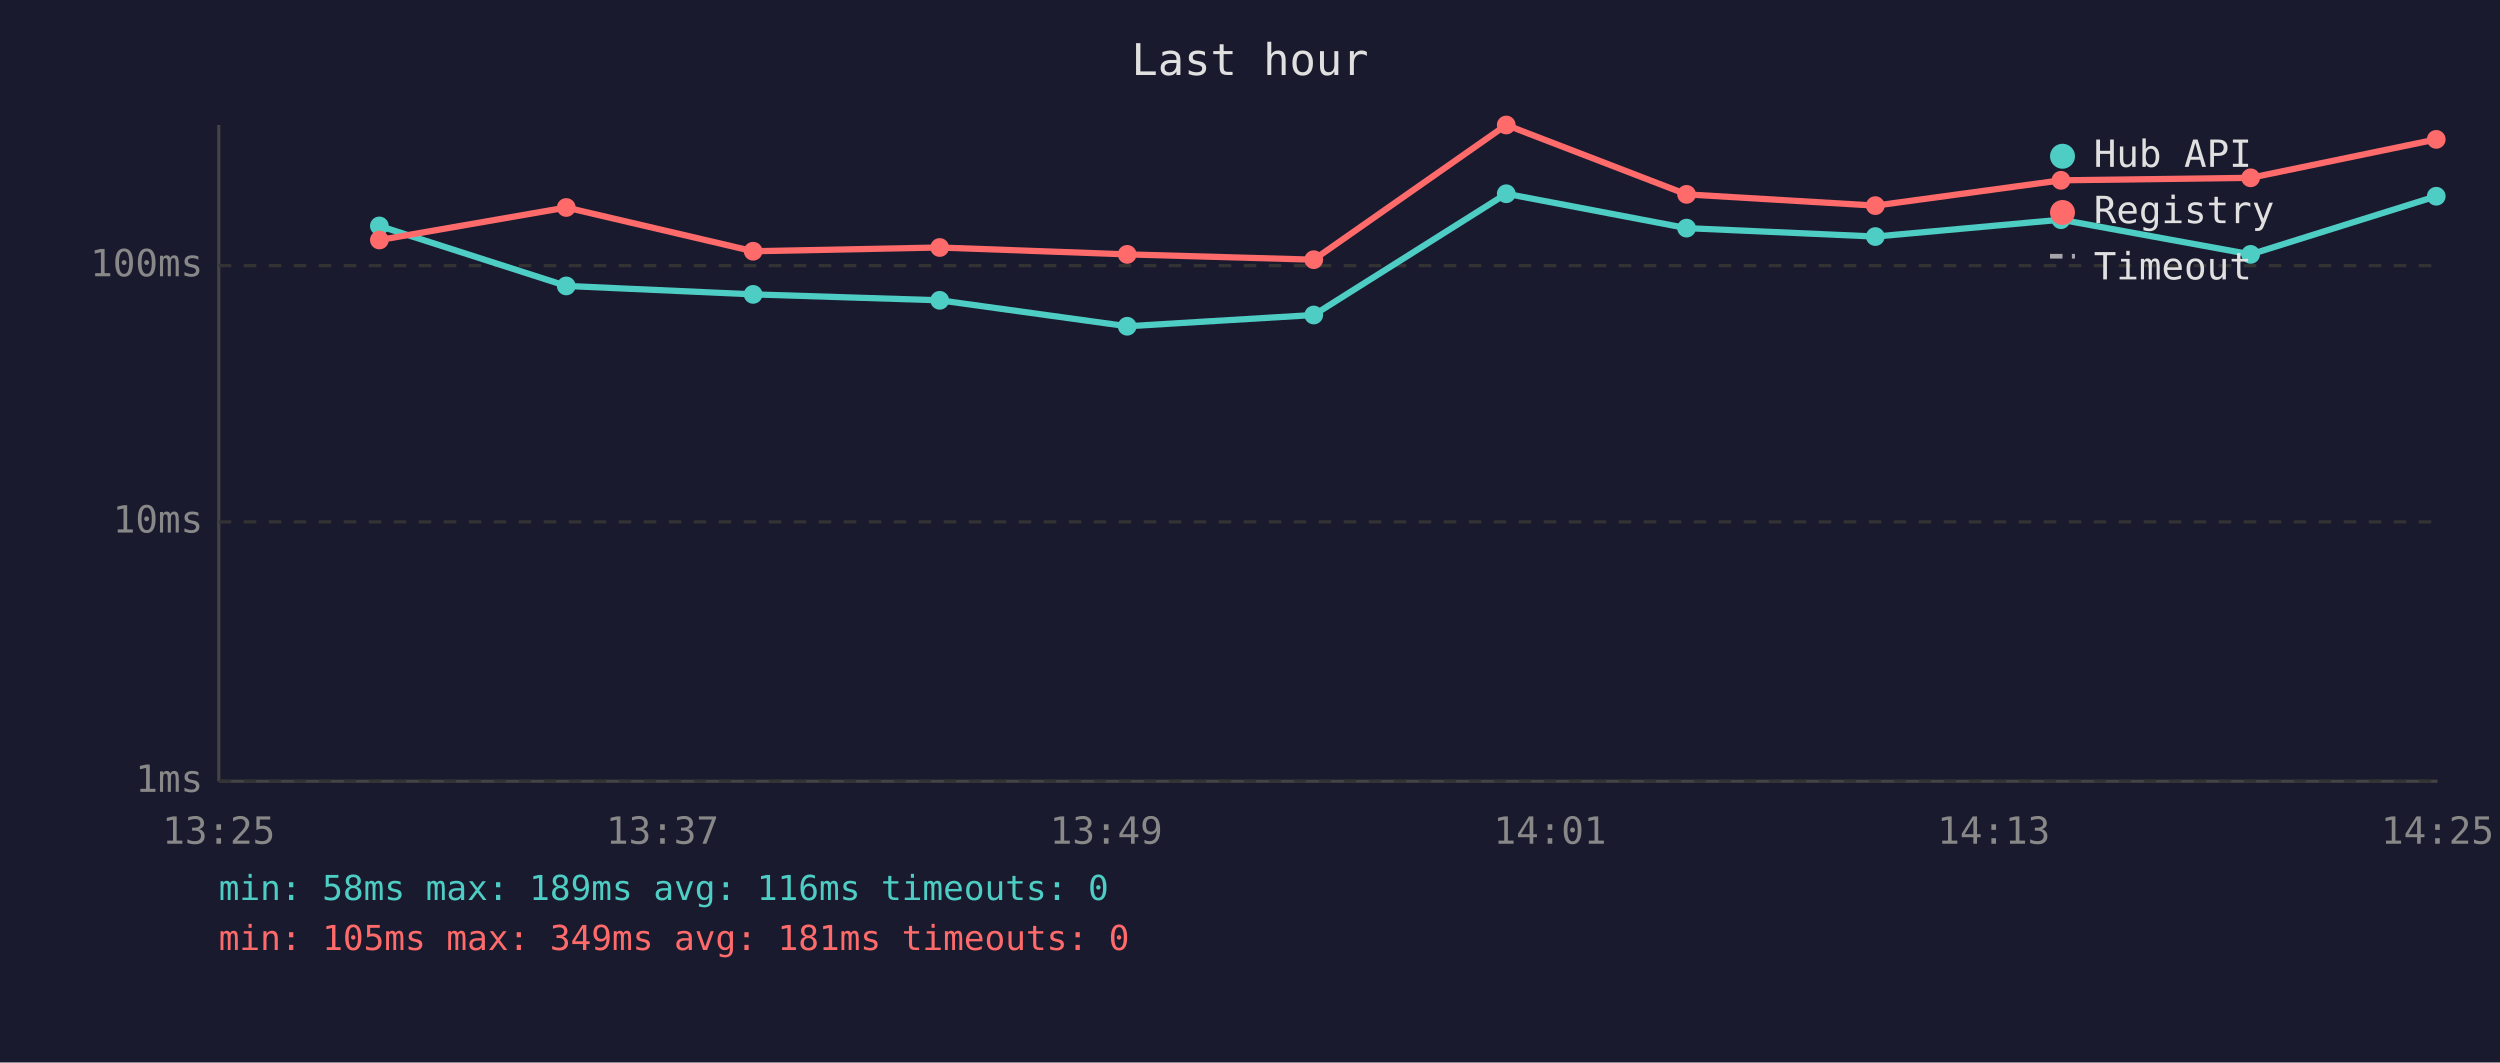
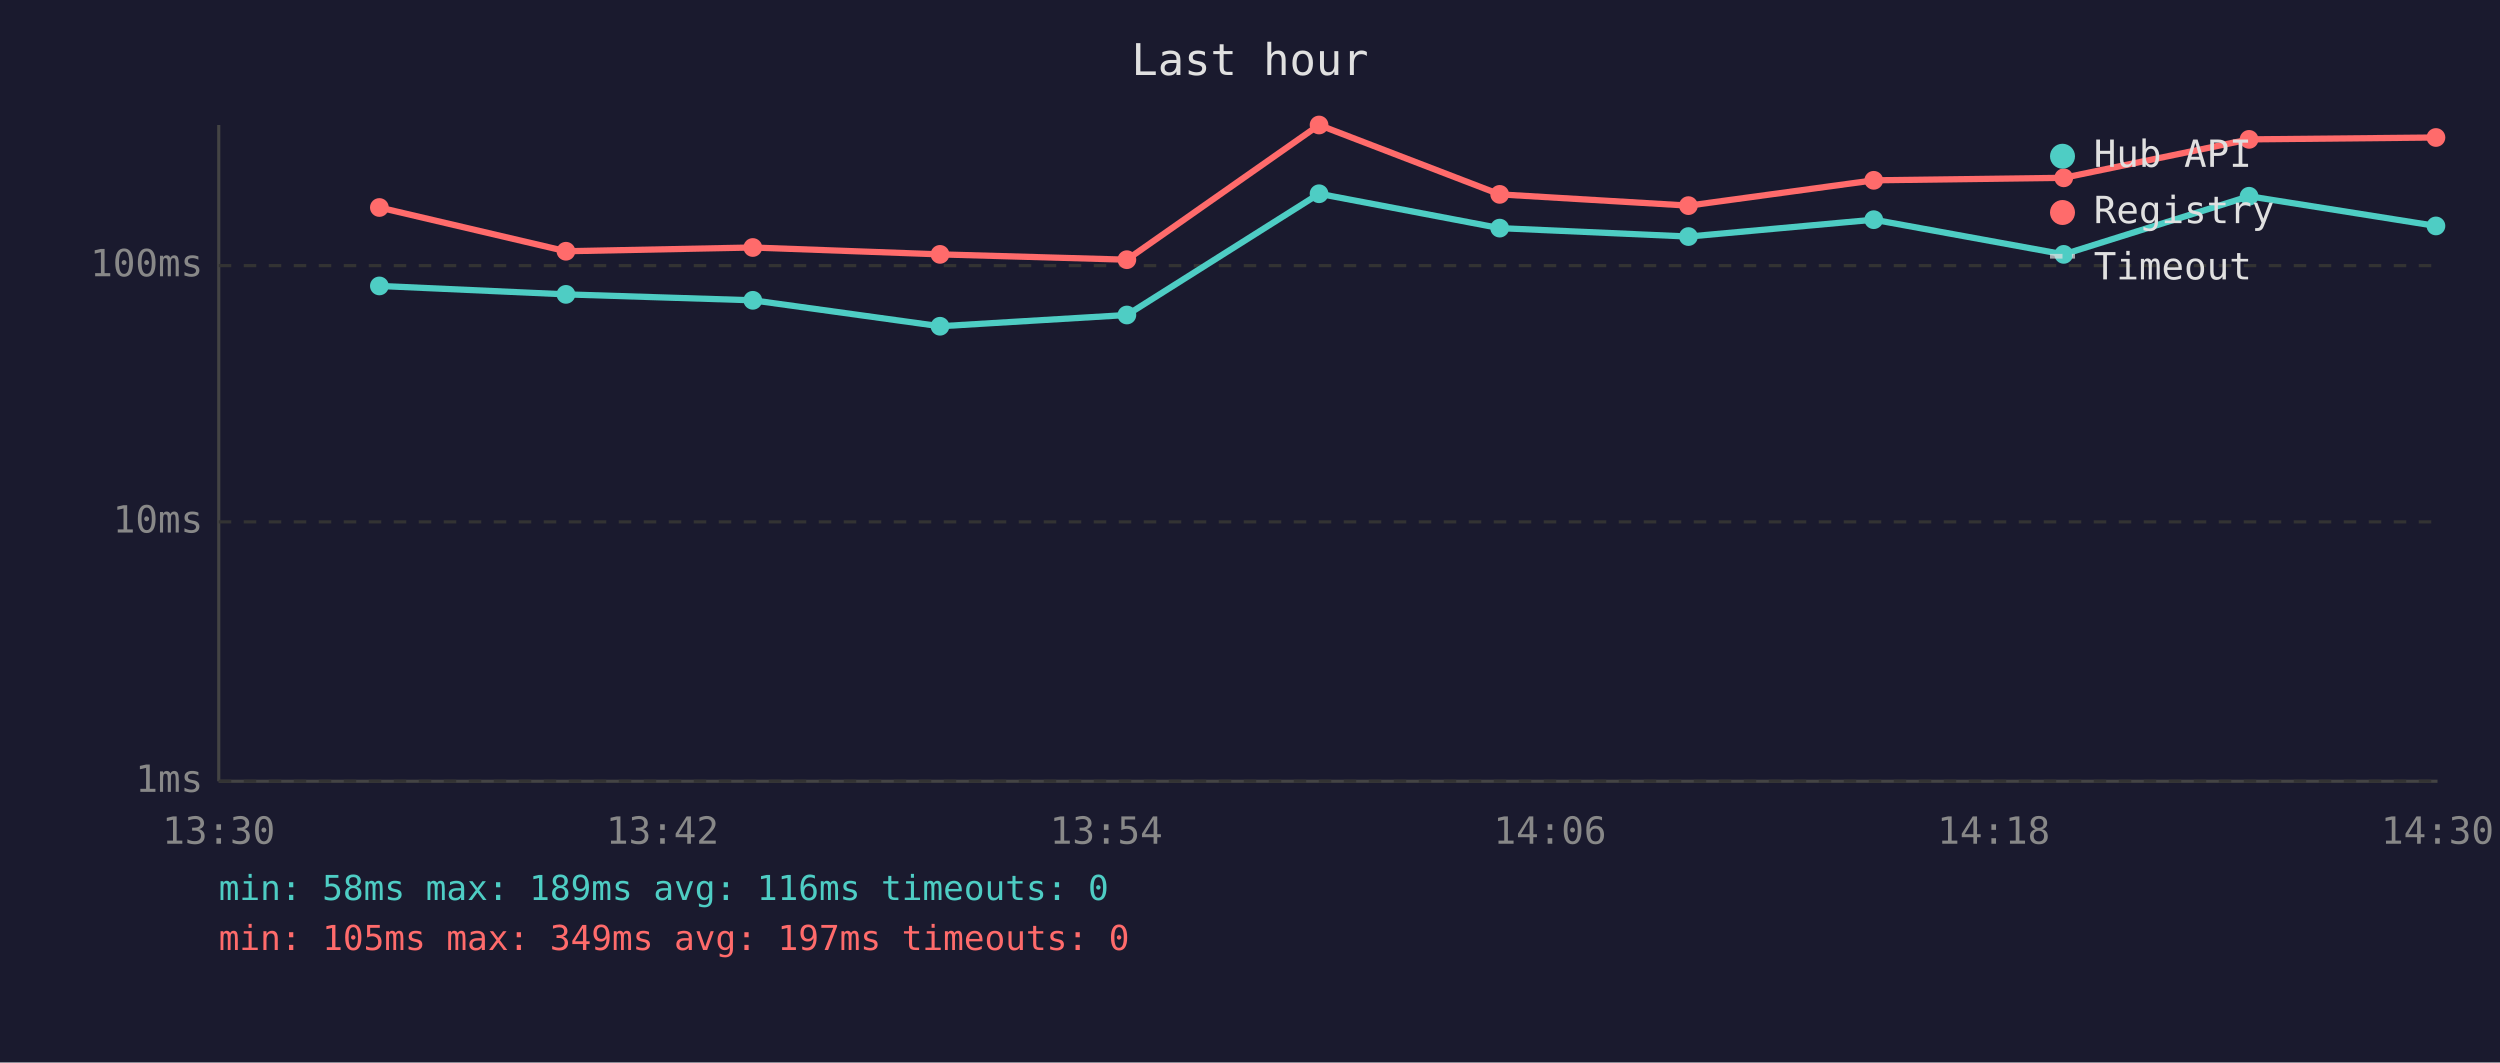
<svg xmlns="http://www.w3.org/2000/svg" viewBox="0 0 800 340" font-family="monospace" font-size="12">
  <rect width="800" height="340" fill="#1a1a2e" />
  <text x="400" y="24" fill="#e0e0e0" font-size="14" text-anchor="middle">Last hour</text>
  <line x1="70" y1="40" x2="70" y2="250" stroke="#444" stroke-width="1" />
  <line x1="70" y1="250" x2="780" y2="250" stroke="#444" stroke-width="1" />
  <line x1="70" y1="250" x2="780" y2="250" stroke="#333" stroke-width="1" stroke-dasharray="4" />
  <text x="65" y="250" fill="#888" text-anchor="end" dominant-baseline="middle">1ms</text>
  <line x1="70" y1="167" x2="780" y2="167" stroke="#333" stroke-width="1" stroke-dasharray="4" />
  <text x="65" y="167" fill="#888" text-anchor="end" dominant-baseline="middle">10ms</text>
  <line x1="70" y1="85" x2="780" y2="85" stroke="#333" stroke-width="1" stroke-dasharray="4" />
  <text x="65" y="85" fill="#888" text-anchor="end" dominant-baseline="middle">100ms</text>
-   <text x="70" y="270" fill="#888" text-anchor="middle">13:25</text>
-   <text x="212" y="270" fill="#888" text-anchor="middle">13:37</text>
-   <text x="354" y="270" fill="#888" text-anchor="middle">13:49</text>
-   <text x="496" y="270" fill="#888" text-anchor="middle">14:01</text>
-   <text x="638" y="270" fill="#888" text-anchor="middle">14:13</text>
-   <text x="780" y="270" fill="#888" text-anchor="middle">14:25</text>
-   <polyline points="121.4,72.3 181.2,91.5 241.0,94.2 300.7,96.1 360.7,104.4 420.4,100.8 482.0,62.0 539.7,73.0 600.1,75.7 659.5,70.3 720.2,81.4 779.6,62.8" fill="none" stroke="#4ecdc4" stroke-width="2" opacity="1" />
-   <circle cx="121.4" cy="72.3" r="3" fill="#4ecdc4" />
-   <circle cx="181.2" cy="91.5" r="3" fill="#4ecdc4" />
-   <circle cx="241.0" cy="94.2" r="3" fill="#4ecdc4" />
-   <circle cx="300.7" cy="96.1" r="3" fill="#4ecdc4" />
-   <circle cx="360.7" cy="104.4" r="3" fill="#4ecdc4" />
-   <circle cx="420.4" cy="100.8" r="3" fill="#4ecdc4" />
-   <circle cx="482.0" cy="62.0" r="3" fill="#4ecdc4" />
-   <circle cx="539.7" cy="73.0" r="3" fill="#4ecdc4" />
-   <circle cx="600.1" cy="75.7" r="3" fill="#4ecdc4" />
-   <circle cx="659.5" cy="70.3" r="3" fill="#4ecdc4" />
-   <circle cx="720.2" cy="81.4" r="3" fill="#4ecdc4" />
-   <circle cx="779.6" cy="62.8" r="3" fill="#4ecdc4" />
-   <polyline points="121.4,76.8 181.2,66.4 241.0,80.4 300.7,79.2 360.7,81.4 420.4,83.1 482.0,40.0 539.7,62.2 600.1,65.8 659.5,57.7 720.2,56.9 779.6,44.6" fill="none" stroke="#ff6b6b" stroke-width="2" opacity="1" />
-   <circle cx="121.4" cy="76.8" r="3" fill="#ff6b6b" />
-   <circle cx="181.2" cy="66.4" r="3" fill="#ff6b6b" />
-   <circle cx="241.0" cy="80.4" r="3" fill="#ff6b6b" />
-   <circle cx="300.7" cy="79.2" r="3" fill="#ff6b6b" />
-   <circle cx="360.7" cy="81.4" r="3" fill="#ff6b6b" />
-   <circle cx="420.4" cy="83.1" r="3" fill="#ff6b6b" />
-   <circle cx="482.0" cy="40.0" r="3" fill="#ff6b6b" />
-   <circle cx="539.7" cy="62.2" r="3" fill="#ff6b6b" />
-   <circle cx="600.1" cy="65.8" r="3" fill="#ff6b6b" />
-   <circle cx="659.5" cy="57.7" r="3" fill="#ff6b6b" />
-   <circle cx="720.2" cy="56.9" r="3" fill="#ff6b6b" />
-   <circle cx="779.6" cy="44.6" r="3" fill="#ff6b6b" />
+   <text x="70" y="270" fill="#888" text-anchor="middle">13:30</text>
+   <text x="212" y="270" fill="#888" text-anchor="middle">13:42</text>
+   <text x="354" y="270" fill="#888" text-anchor="middle">13:54</text>
+   <text x="496" y="270" fill="#888" text-anchor="middle">14:06</text>
+   <text x="638" y="270" fill="#888" text-anchor="middle">14:18</text>
+   <text x="780" y="270" fill="#888" text-anchor="middle">14:30</text>
+   <polyline points="121.4,91.5 181.1,94.2 240.9,96.1 300.8,104.4 360.6,100.8 422.1,62.0 479.9,73.0 540.3,75.7 599.6,70.3 660.4,81.4 719.7,62.8 779.5,72.3" fill="none" stroke="#4ecdc4" stroke-width="2" opacity="1" />
+   <circle cx="121.4" cy="91.5" r="3" fill="#4ecdc4" />
+   <circle cx="181.1" cy="94.2" r="3" fill="#4ecdc4" />
+   <circle cx="240.9" cy="96.1" r="3" fill="#4ecdc4" />
+   <circle cx="300.8" cy="104.4" r="3" fill="#4ecdc4" />
+   <circle cx="360.6" cy="100.8" r="3" fill="#4ecdc4" />
+   <circle cx="422.1" cy="62.0" r="3" fill="#4ecdc4" />
+   <circle cx="479.9" cy="73.0" r="3" fill="#4ecdc4" />
+   <circle cx="540.3" cy="75.7" r="3" fill="#4ecdc4" />
+   <circle cx="599.6" cy="70.3" r="3" fill="#4ecdc4" />
+   <circle cx="660.4" cy="81.4" r="3" fill="#4ecdc4" />
+   <circle cx="719.7" cy="62.8" r="3" fill="#4ecdc4" />
+   <circle cx="779.5" cy="72.3" r="3" fill="#4ecdc4" />
+   <polyline points="121.4,66.4 181.1,80.4 240.9,79.2 300.8,81.4 360.6,83.1 422.1,40.0 479.9,62.2 540.3,65.8 599.6,57.7 660.4,56.9 719.7,44.6 779.5,44.0" fill="none" stroke="#ff6b6b" stroke-width="2" opacity="1" />
+   <circle cx="121.4" cy="66.4" r="3" fill="#ff6b6b" />
+   <circle cx="181.1" cy="80.4" r="3" fill="#ff6b6b" />
+   <circle cx="240.9" cy="79.2" r="3" fill="#ff6b6b" />
+   <circle cx="300.8" cy="81.4" r="3" fill="#ff6b6b" />
+   <circle cx="360.6" cy="83.1" r="3" fill="#ff6b6b" />
+   <circle cx="422.1" cy="40.0" r="3" fill="#ff6b6b" />
+   <circle cx="479.9" cy="62.2" r="3" fill="#ff6b6b" />
+   <circle cx="540.3" cy="65.8" r="3" fill="#ff6b6b" />
+   <circle cx="599.6" cy="57.7" r="3" fill="#ff6b6b" />
+   <circle cx="660.4" cy="56.9" r="3" fill="#ff6b6b" />
+   <circle cx="719.7" cy="44.6" r="3" fill="#ff6b6b" />
+   <circle cx="779.5" cy="44.0" r="3" fill="#ff6b6b" />
  <circle cx="660" cy="50" r="4" fill="#4ecdc4" />
  <text x="670" y="50" fill="#e0e0e0" dominant-baseline="middle">Hub API</text>
  <circle cx="660" cy="68" r="4" fill="#ff6b6b" />
  <text x="670" y="68" fill="#e0e0e0" dominant-baseline="middle">Registry</text>
  <line x1="656" y1="82" x2="664" y2="82" stroke="#e0e0e0" stroke-width="1.5" stroke-dasharray="4,3" opacity="0.7" />
  <text x="670" y="86" fill="#e0e0e0" dominant-baseline="middle">Timeout</text>
  <text x="70" y="288" fill="#4ecdc4" font-size="11">min: 58ms  max: 189ms  avg: 116ms  timeouts: 0</text>
-   <text x="70" y="304" fill="#ff6b6b" font-size="11">min: 105ms  max: 349ms  avg: 181ms  timeouts: 0</text>
+   <text x="70" y="304" fill="#ff6b6b" font-size="11">min: 105ms  max: 349ms  avg: 197ms  timeouts: 0</text>
</svg>
